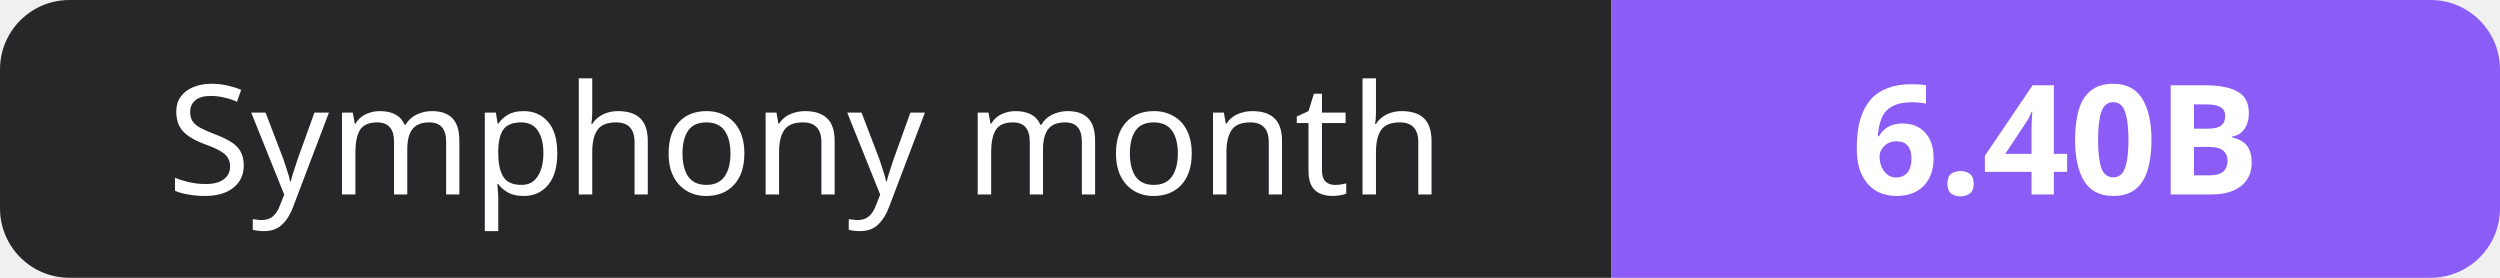
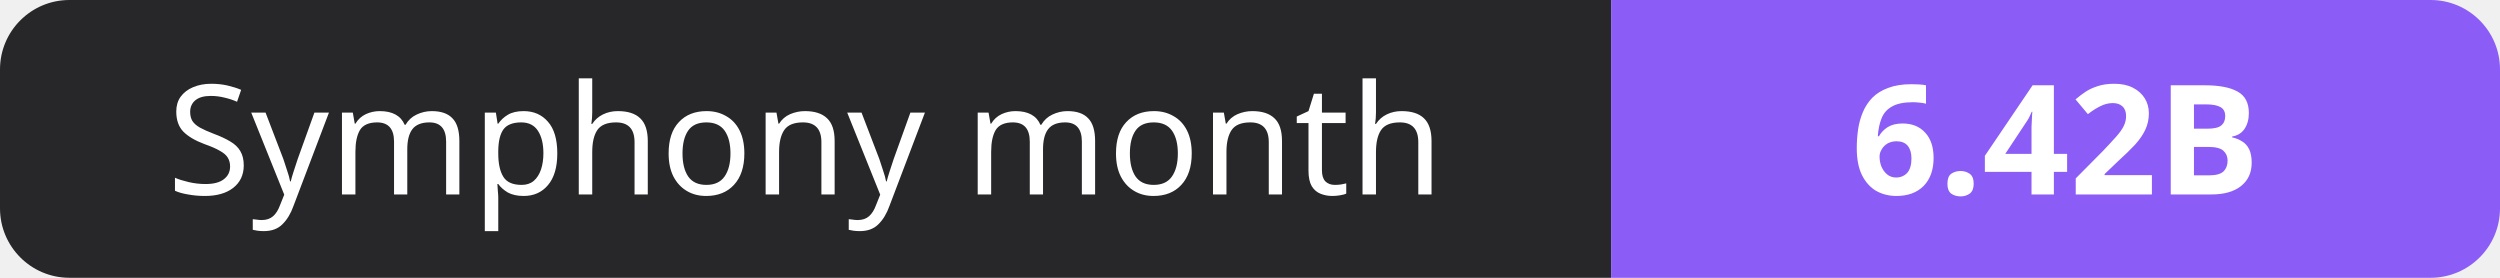
- <svg xmlns="http://www.w3.org/2000/svg" width="180" height="20" role="img" aria-label="Symphony month: 6.40B">
+ <svg xmlns="http://www.w3.org/2000/svg" width="180" height="20" role="img" aria-label="Symphony month: 6.42B">
  <clipPath id="r">
    <rect width="180" height="20" rx="5" fill="#fff" />
  </clipPath>
  <g clip-path="url(#r)">
    <rect width="116" height="20" fill="#27272a" />
    <rect x="116" width="64" height="20" fill="#8b5cf6" />
  </g>
  <g fill="#fff" text-anchor="middle" font-family="Verdana,Geneva,sans-serif" font-size="11">
    <text x="58.0" y="14">Symphony month</text>
-     <text x="148.0" y="14" font-weight="700">6.40B</text>
+     <text x="148.0" y="14" font-weight="700">6.42B</text>
  </g>
</svg>
